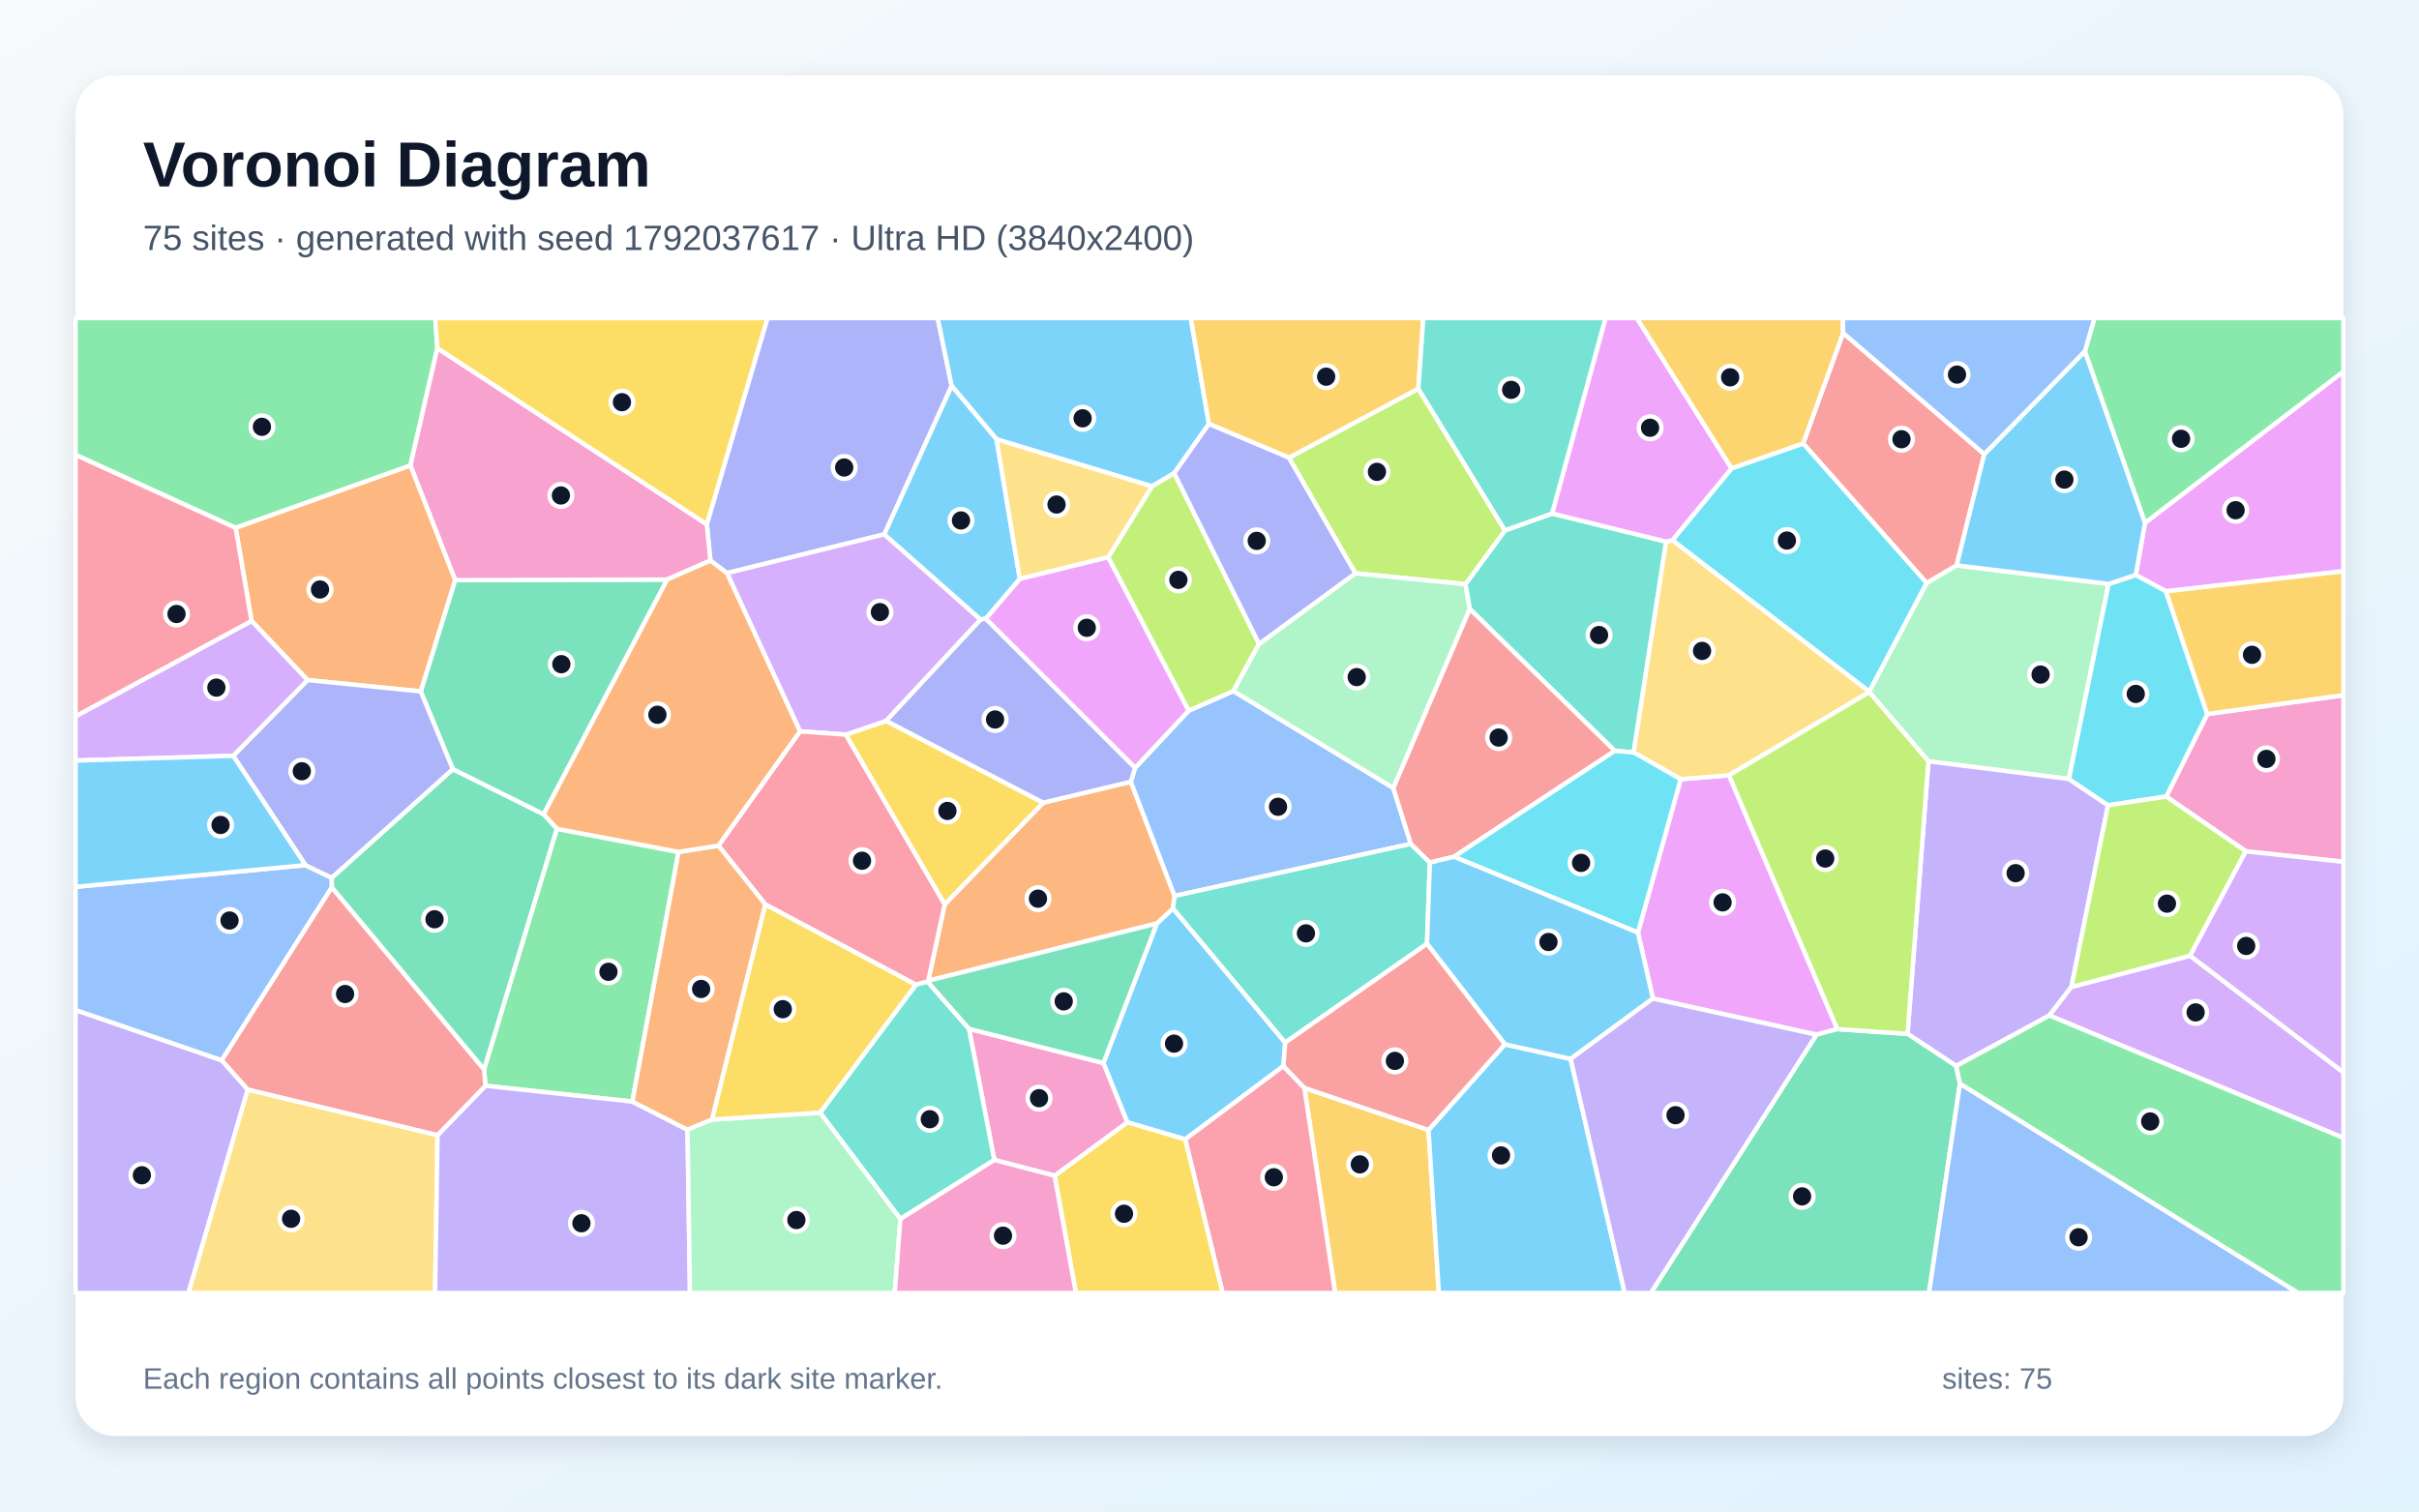
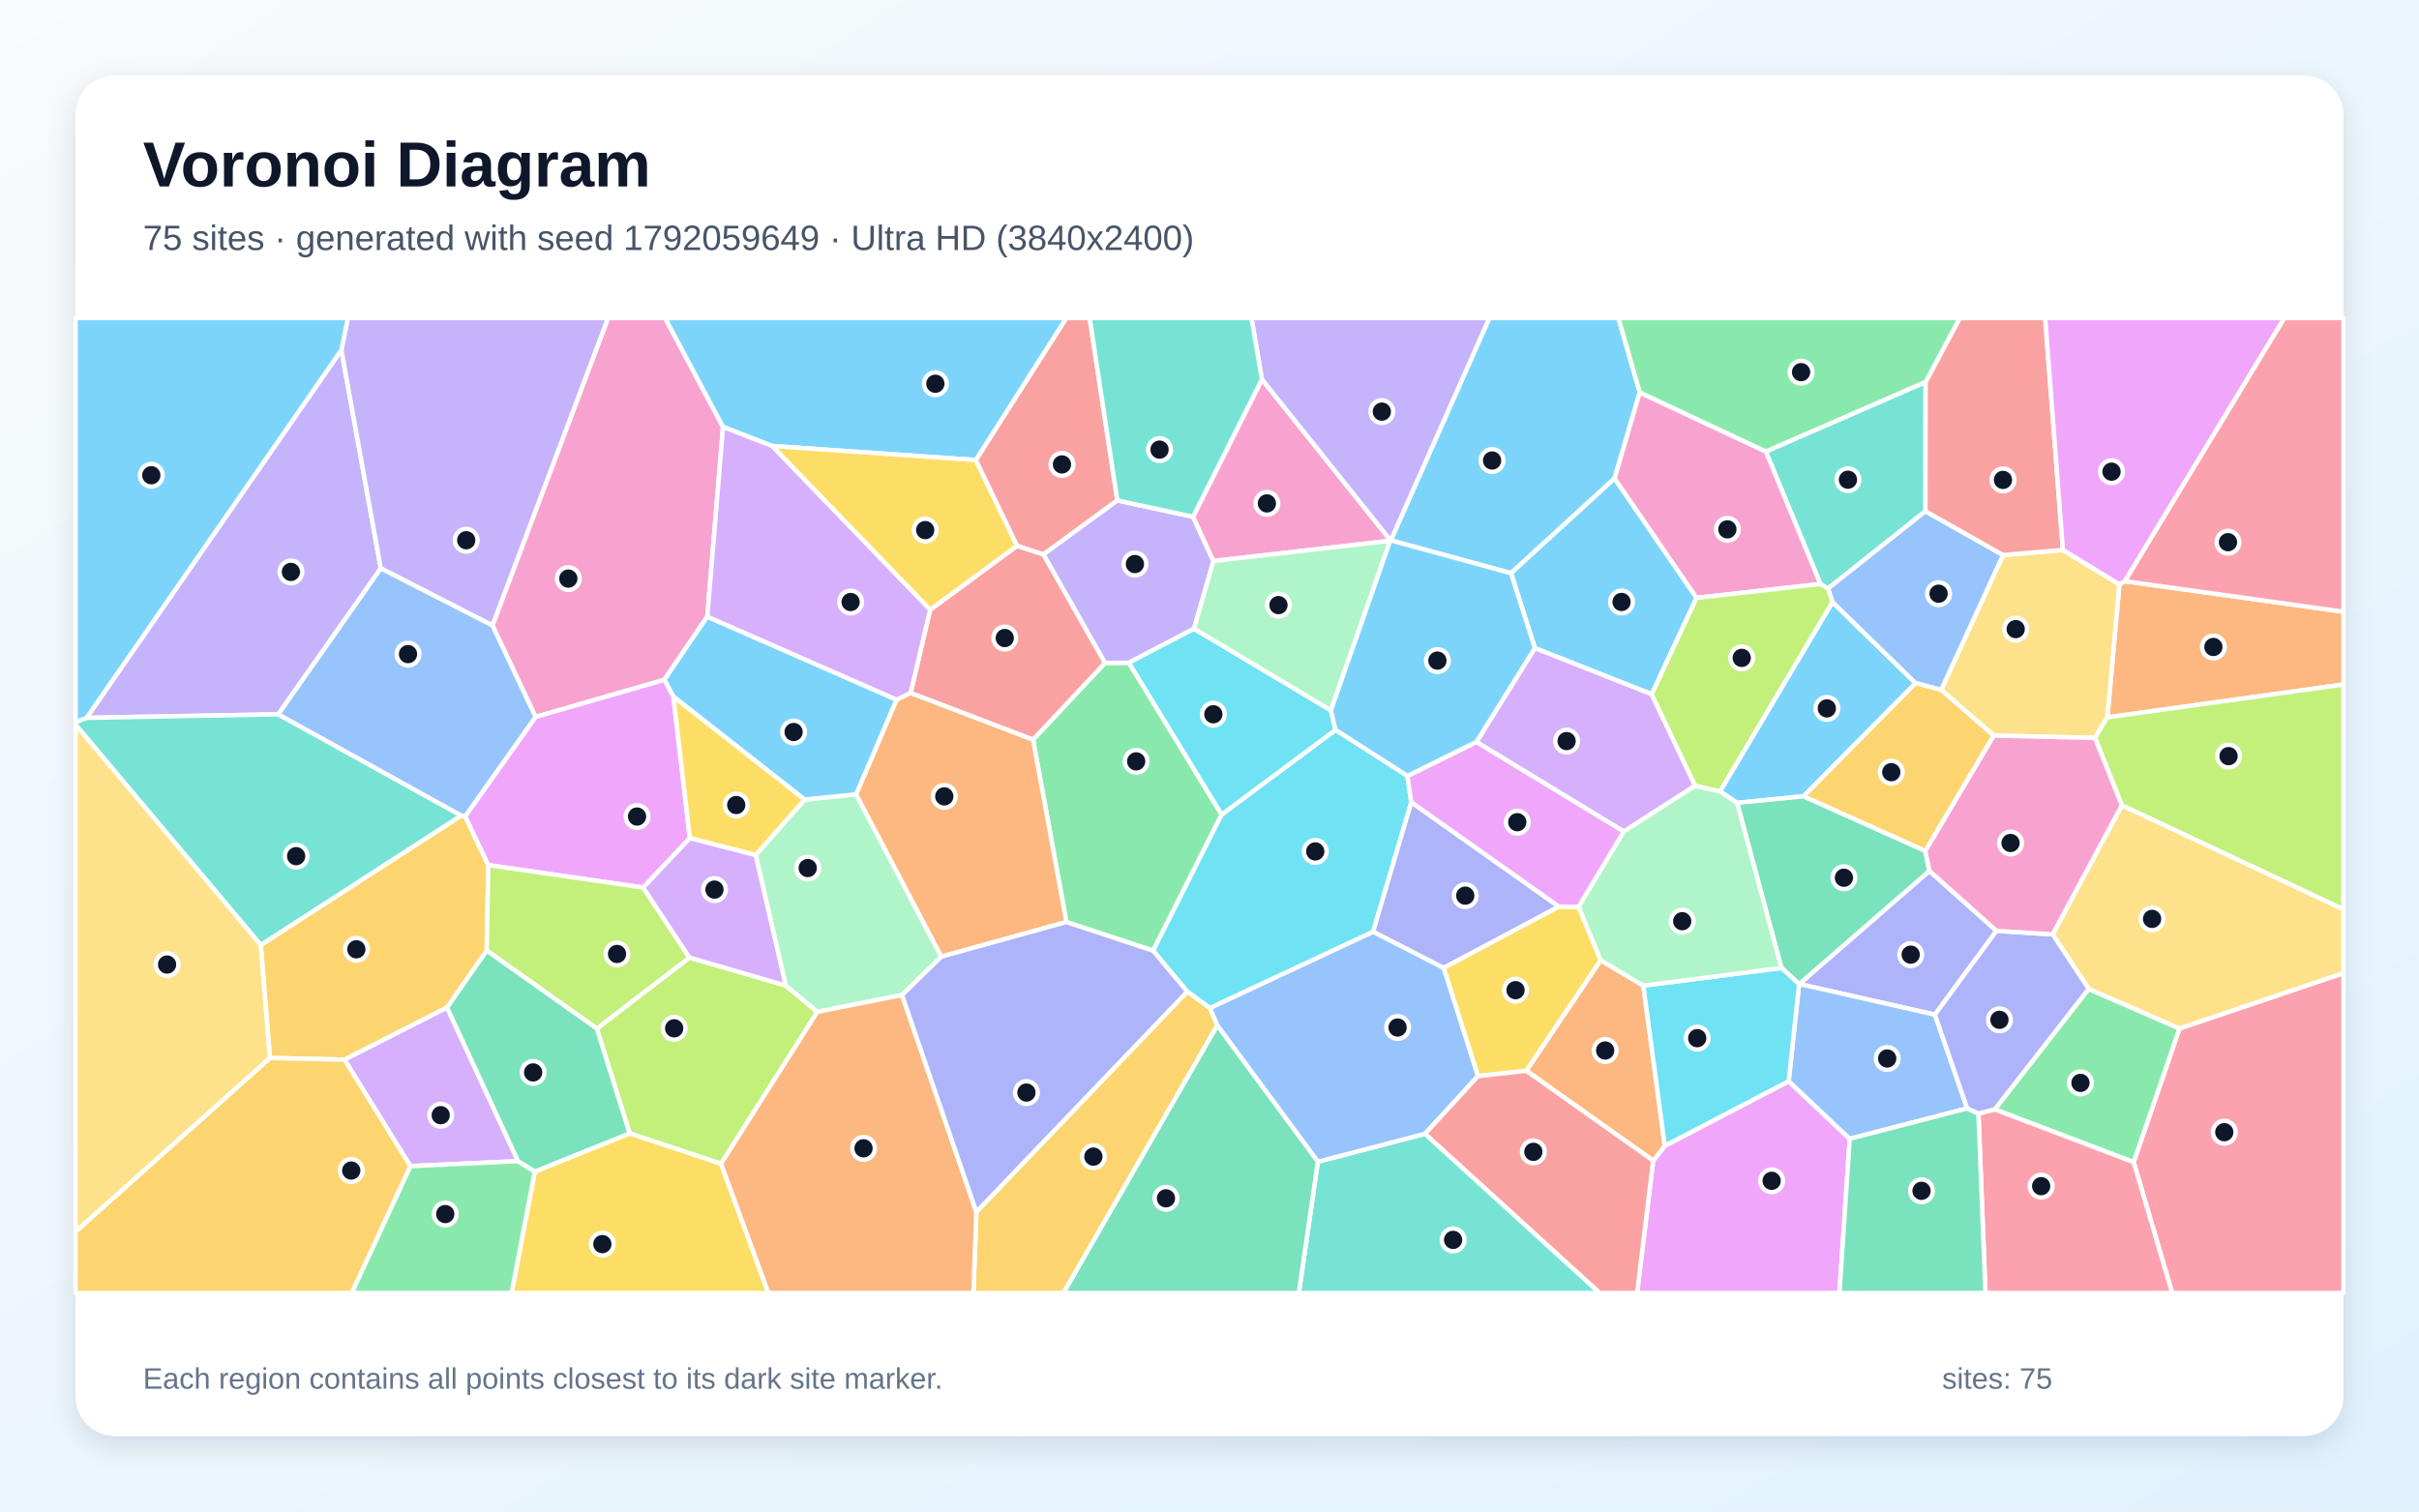
<svg xmlns="http://www.w3.org/2000/svg" width="3840" height="2400" viewBox="0 0 3840 2400" role="img" aria-labelledby="title description">
  <defs>
    <linearGradient id="background" x1="0" y1="0" x2="1" y2="1">
      <stop stop-color="#F8FAFC" />
      <stop offset="1" stop-color="#E0F2FE" />
    </linearGradient>
    <filter id="shadow" x="-5%" y="-5%" width="110%" height="110%">
      <feDropShadow dx="0" dy="15" stdDeviation="22" flood-color="#0F172A" flood-opacity=".12" />
    </filter>
  </defs>
  <rect width="3840" height="2400" fill="url(#background)" />
  <rect x="120" y="120" width="3600" height="2160" rx="63" fill="#FFFFFF" filter="url(#shadow)" />
  <g font-family="Arial, sans-serif">
    <text x="227" y="296" font-size="101" font-weight="700" fill="#0F172A">Voronoi Diagram</text>
-     <text x="227" y="397" font-size="56" fill="#475569">75 sites · generated with seed 1792037617 · Ultra HD (3840x2400)</text>
+     <text x="227" y="397" font-size="56" fill="#475569">75 sites · generated with seed 1792059649 · Ultra HD (3840x2400)</text>
  </g>
  <g stroke="#FFFFFF" stroke-width="7" stroke-linejoin="round">
-     <polygon points="1789.5,1782.0 1751.5,1687.9 1836.5,1466.2 1862.0,1442.3 2040.2,1655.4 2037.3,1692.7 1881.4,1809.1" fill="#38BDF8" fill-opacity="0.65" />
-     <polygon points="120.0,1603.7 352.0,1683.5 393.4,1730.0 299.2,2053.0 120.0,2053.0" fill="#A78BFA" fill-opacity="0.65" />
-     <polygon points="3565.1,1351.7 3438.7,1264.8 3503.9,1133.8 3720.0,1103.8 3720.0,1368.4" fill="#F472B6" fill-opacity="0.65" />
-     <polygon points="1473.5,1557.3 1499.6,1436.0 1656.0,1274.5 1795.1,1241.2 1864.6,1422.6 1862.0,1442.3 1836.5,1466.2" fill="#FB923C" fill-opacity="0.65" />
-     <polygon points="1342.5,1166.4 1406.7,1144.6 1656.0,1274.5 1499.6,1436.0" fill="#FACC15" fill-opacity="0.65" />
-     <polygon points="694.3,552.8 651.5,739.2 374.1,838.2 120.0,722.3 120.0,505.0 691.0,505.0" fill="#4ADE80" fill-opacity="0.65" />
-     <polygon points="2563.4,1192.3 2333.0,966.7 2326.2,927.6 2389.0,842.2 2463.8,815.4 2644.9,860.0 2593.4,1194.7" fill="#2DD4BF" fill-opacity="0.65" />
-     <polygon points="1802.0,1219.1 1886.8,1128.5 1957.9,1097.2 2211.7,1251.1 2239.6,1339.9 1864.6,1422.6 1795.1,1241.2" fill="#60A5FA" fill-opacity="0.65" />
-     <polygon points="2916.7,1634.0 2883.5,1642.9 2623.9,1585.5 2600.1,1480.8 2668.0,1237.2 2744.6,1231.0" fill="#E879F9" fill-opacity="0.65" />
-     <polygon points="862.9,1293.1 718.9,1221.5 667.8,1097.8 722.5,921.1 1059.2,920.2" fill="#34D399" fill-opacity="0.65" />
-     <polygon points="3149.9,721.1 3106.1,897.7 3058.5,925.8 2862.3,704.1 2925.8,528.6" fill="#F87171" fill-opacity="0.65" />
-     <polygon points="1510.7,612.7 1403.8,848.4 1154.0,910.0 1127.7,890.1 1122.0,832.4 1218.2,505.0 1488.5,505.0" fill="#818CF8" fill-opacity="0.65" />
-     <polygon points="2070.6,1727.4 2267.7,1794.2 2284.1,2053.0 2119.5,2053.0" fill="#FBBF24" fill-opacity="0.65" />
-     <polygon points="2151.5,910.3 2046.0,726.7 2251.5,617.1 2389.0,842.2 2326.2,927.6" fill="#A3E635" fill-opacity="0.65" />
-     <polygon points="1154.0,910.0 1403.8,848.4 1556.7,983.7 1406.7,1144.6 1342.5,1166.4 1269.9,1161.2" fill="#C084FC" fill-opacity="0.65" />
-     <polygon points="1881.4,1809.1 2037.3,1692.7 2070.6,1727.4 2119.5,2053.0 1940.9,2053.0" fill="#FB7185" fill-opacity="0.65" />
-     <polygon points="2748.8,743.6 2862.3,704.1 3058.5,925.8 2967.4,1098.3 2654.7,857.8" fill="#22D3EE" fill-opacity="0.65" />
-     <polygon points="3347.3,927.2 3284.2,1236.9 3061.3,1208.8 2967.4,1098.9 2967.4,1098.3 3058.5,925.8 3106.1,897.7" fill="#86EFAC" fill-opacity="0.65" />
-     <polygon points="2654.7,857.8 2967.4,1098.3 2967.4,1098.9 2744.6,1231.0 2668.0,1237.2 2593.4,1194.7 2644.9,860.0" fill="#FCD34D" fill-opacity="0.65" />
-     <polygon points="1919.1,673.1 1864.0,751.3 1828.7,772.2 1582.0,697.6 1510.7,612.7 1488.5,505.0 1890.3,505.0" fill="#38BDF8" fill-opacity="0.65" />
-     <polygon points="1582.0,697.6 1618.9,919.2 1565.0,982.3 1556.7,983.7 1403.8,848.4 1510.7,612.7" fill="#38BDF8" fill-opacity="0.65" />
-     <polygon points="3288.2,1567.1 3253.2,1612.4 3105.3,1692.6 3028.1,1641.6 3061.3,1208.8 3284.2,1236.9 3346.4,1278.6" fill="#A78BFA" fill-opacity="0.65" />
-     <polygon points="1122.0,832.4 1127.7,890.1 1059.2,920.2 722.5,921.1 651.5,739.2 694.3,552.8" fill="#F472B6" fill-opacity="0.65" />
-     <polygon points="399.3,985.9 374.1,838.2 651.5,739.2 722.5,921.1 667.8,1097.8 488.2,1079.8" fill="#FB923C" fill-opacity="0.65" />
-     <polygon points="1674.1,1866.8 1789.5,1782.0 1881.4,1809.1 1940.9,2053.0 1707.9,2053.0" fill="#FACC15" fill-opacity="0.65" />
-     <polygon points="883.9,1315.9 1077.2,1352.7 1003.8,1749.1 770.6,1724.0 768.4,1697.9" fill="#4ADE80" fill-opacity="0.65" />
-     <polygon points="2265.3,1498.5 2040.2,1655.4 1862.0,1442.3 1864.6,1422.6 2239.6,1339.9 2269.8,1369.6" fill="#2DD4BF" fill-opacity="0.65" />
-     <polygon points="484.9,1373.7 526.7,1393.9 526.8,1408.9 352.0,1683.5 120.0,1603.7 120.0,1408.1" fill="#60A5FA" fill-opacity="0.65" />
-     <polygon points="2748.8,743.6 2654.7,857.8 2644.9,860.0 2463.8,815.4 2548.6,505.0 2598.4,505.0" fill="#E879F9" fill-opacity="0.65" />
-     <polygon points="2883.5,1642.9 2916.7,1634.0 3028.1,1641.6 3105.3,1692.6 3111.3,1720.9 3062.2,2053.0 2620.5,2053.0" fill="#34D399" fill-opacity="0.65" />
-     <polygon points="2308.1,1360.3 2269.8,1369.6 2239.6,1339.9 2211.7,1251.1 2333.0,966.7 2563.4,1192.3" fill="#F87171" fill-opacity="0.65" />
-     <polygon points="1556.7,983.7 1565.0,982.3 1802.0,1219.1 1795.1,1241.2 1656.0,1274.5 1406.7,1144.6" fill="#818CF8" fill-opacity="0.65" />
-     <polygon points="2251.5,617.1 2046.0,726.7 1919.1,673.1 1890.3,505.0 2259.4,505.0" fill="#FBBF24" fill-opacity="0.65" />
-     <polygon points="1759.1,884.8 1828.7,772.2 1864.0,751.3 1998.7,1022.4 1957.9,1097.2 1886.8,1128.5" fill="#A3E635" fill-opacity="0.65" />
-     <polygon points="3253.2,1612.4 3288.2,1567.1 3476.6,1517.5 3720.0,1702.6 3720.0,1806.8" fill="#C084FC" fill-opacity="0.65" />
-     <polygon points="1472.5,1558.7 1453.8,1563.6 1215.0,1436.2 1140.4,1342.7 1269.9,1161.2 1342.5,1166.4 1499.6,1436.0 1473.5,1557.3" fill="#FB7185" fill-opacity="0.65" />
-     <polygon points="2308.1,1360.3 2563.4,1192.3 2593.4,1194.7 2668.0,1237.2 2600.1,1480.8" fill="#22D3EE" fill-opacity="0.65" />
-     <polygon points="1998.7,1022.4 2151.5,910.3 2326.2,927.6 2333.0,966.7 2211.7,1251.1 1957.9,1097.2" fill="#86EFAC" fill-opacity="0.65" />
-     <polygon points="393.4,1730.0 694.6,1802.3 690.7,2053.0 299.2,2053.0" fill="#FCD34D" fill-opacity="0.65" />
-     <polygon points="2267.7,1794.2 2388.9,1658.2 2493.3,1681.4 2579.1,2053.0 2284.1,2053.0" fill="#38BDF8" fill-opacity="0.65" />
-     <polygon points="2493.3,1681.4 2388.9,1658.2 2265.3,1498.5 2269.8,1369.6 2308.1,1360.3 2600.1,1480.8 2623.9,1585.5" fill="#38BDF8" fill-opacity="0.65" />
-     <polygon points="694.6,1802.3 770.6,1724.0 1003.8,1749.1 1091.4,1793.8 1095.3,2053.0 690.7,2053.0" fill="#A78BFA" fill-opacity="0.65" />
-     <polygon points="1578.4,1841.8 1538.2,1633.5 1751.5,1687.9 1789.5,1782.0 1674.1,1866.8" fill="#F472B6" fill-opacity="0.65" />
-     <polygon points="1130.4,1777.7 1091.4,1793.8 1003.8,1749.1 1077.2,1352.7 1140.4,1342.7 1215.0,1436.2" fill="#FB923C" fill-opacity="0.65" />
-     <polygon points="1122.0,832.4 694.3,552.8 691.0,505.0 1218.2,505.0" fill="#FACC15" fill-opacity="0.65" />
-     <polygon points="3111.3,1720.9 3105.3,1692.6 3253.2,1612.4 3720.0,1806.8 3720.0,2053.0 3647.9,2053.0" fill="#4ADE80" fill-opacity="0.65" />
-     <polygon points="1429.3,1935.5 1301.8,1766.7 1453.8,1563.6 1472.5,1558.7 1538.2,1633.5 1578.4,1841.8" fill="#2DD4BF" fill-opacity="0.65" />
-     <polygon points="3111.3,1720.9 3647.9,2053.0 3062.2,2053.0" fill="#60A5FA" fill-opacity="0.65" />
-     <polygon points="3438.2,938.9 3390.3,912.9 3405.1,830.1 3720.0,589.8 3720.0,907.0" fill="#E879F9" fill-opacity="0.65" />
-     <polygon points="1538.2,1633.5 1472.5,1558.7 1473.5,1557.3 1836.5,1466.2 1751.5,1687.9" fill="#34D399" fill-opacity="0.65" />
-     <polygon points="694.6,1802.3 393.4,1730.0 352.0,1683.5 526.8,1408.9 768.4,1697.9 770.6,1724.0" fill="#F87171" fill-opacity="0.65" />
-     <polygon points="370.2,1200.1 488.2,1079.8 667.8,1097.8 718.9,1221.5 526.7,1393.9 484.9,1373.7" fill="#818CF8" fill-opacity="0.65" />
-     <polygon points="2925.8,528.6 2862.3,704.1 2748.8,743.6 2598.4,505.0 2925.5,505.0" fill="#FBBF24" fill-opacity="0.65" />
-     <polygon points="3028.1,1641.6 2916.7,1634.0 2744.6,1231.0 2967.4,1098.9 3061.3,1208.8" fill="#A3E635" fill-opacity="0.65" />
-     <polygon points="399.3,985.9 488.2,1079.8 370.2,1200.1 120.0,1207.6 120.0,1137.3" fill="#C084FC" fill-opacity="0.65" />
-     <polygon points="374.1,838.2 399.3,985.9 120.0,1137.3 120.0,722.3" fill="#FB7185" fill-opacity="0.65" />
-     <polygon points="3346.4,1278.6 3284.2,1236.9 3347.3,927.2 3390.3,912.9 3438.2,938.9 3503.9,1133.8 3438.7,1264.8" fill="#22D3EE" fill-opacity="0.65" />
-     <polygon points="1091.4,1793.8 1130.4,1777.7 1301.8,1766.7 1429.3,1935.5 1420.4,2053.0 1095.3,2053.0" fill="#86EFAC" fill-opacity="0.65" />
-     <polygon points="1759.1,884.8 1618.9,919.2 1582.0,697.6 1828.7,772.2" fill="#FCD34D" fill-opacity="0.65" />
-     <polygon points="3309.7,557.6 3405.1,830.1 3390.3,912.9 3347.3,927.2 3106.1,897.7 3149.9,721.1" fill="#38BDF8" fill-opacity="0.65" />
-     <polygon points="370.2,1200.1 484.9,1373.7 120.0,1408.1 120.0,1207.6" fill="#38BDF8" fill-opacity="0.65" />
-     <polygon points="2493.3,1681.4 2623.9,1585.5 2883.5,1642.9 2620.5,2053.0 2579.1,2053.0" fill="#A78BFA" fill-opacity="0.65" />
-     <polygon points="1429.3,1935.5 1578.4,1841.8 1674.1,1866.8 1707.9,2053.0 1420.4,2053.0" fill="#F472B6" fill-opacity="0.65" />
-     <polygon points="1127.7,890.1 1154.0,910.0 1269.9,1161.2 1140.4,1342.7 1077.2,1352.7 883.9,1315.9 862.9,1293.1 1059.2,920.2" fill="#FB923C" fill-opacity="0.65" />
-     <polygon points="1301.8,1766.7 1130.4,1777.7 1215.0,1436.2 1453.8,1563.6" fill="#FACC15" fill-opacity="0.65" />
-     <polygon points="3405.1,830.1 3309.7,557.6 3324.8,505.0 3720.0,505.0 3720.0,589.8" fill="#4ADE80" fill-opacity="0.65" />
-     <polygon points="2463.8,815.4 2389.0,842.2 2251.5,617.1 2259.4,505.0 2548.6,505.0" fill="#2DD4BF" fill-opacity="0.65" />
-     <polygon points="3309.7,557.6 3149.9,721.1 2925.8,528.6 2925.5,505.0 3324.8,505.0" fill="#60A5FA" fill-opacity="0.65" />
-     <polygon points="1565.0,982.3 1618.9,919.2 1759.1,884.8 1886.8,1128.5 1802.0,1219.1" fill="#E879F9" fill-opacity="0.65" />
-     <polygon points="883.9,1315.9 768.4,1697.9 526.8,1408.9 526.7,1393.9 718.9,1221.5 862.9,1293.1" fill="#34D399" fill-opacity="0.65" />
-     <polygon points="2388.9,1658.2 2267.7,1794.2 2070.6,1727.4 2037.3,1692.7 2040.2,1655.4 2265.3,1498.5" fill="#F87171" fill-opacity="0.65" />
-     <polygon points="1998.7,1022.4 1864.0,751.3 1919.1,673.1 2046.0,726.7 2151.5,910.3" fill="#818CF8" fill-opacity="0.65" />
-     <polygon points="3503.9,1133.8 3438.2,938.9 3720.0,907.0 3720.0,1103.8" fill="#FBBF24" fill-opacity="0.65" />
-     <polygon points="3476.6,1517.5 3288.2,1567.1 3346.4,1278.6 3438.7,1264.8 3565.1,1351.7" fill="#A3E635" fill-opacity="0.65" />
-     <polygon points="3476.6,1517.5 3565.1,1351.7 3720.0,1368.4 3720.0,1702.6" fill="#C084FC" fill-opacity="0.65" />
+     <polygon points="2863.1,1264.3 2757.5,1274.9 2730.4,1256.5 2908.9,955.9 3041.0,1084.7" fill="#38BDF8" fill-opacity="0.65" />
+     <polygon points="541.9,555.7 604.5,902.5 441.8,1134.2 137.4,1139.8" fill="#A78BFA" fill-opacity="0.65" />
+     <polygon points="1147.8,677.9 1122.8,979.1 1054.5,1079.4 850.2,1138.4 781.7,993.1 965.2,505.0 1055.9,505.0" fill="#F472B6" fill-opacity="0.65" />
+     <polygon points="3345.3,1139.0 3364.4,927.8 3372.9,922.8 3720.0,971.3 3720.0,1086.9" fill="#FB923C" fill-opacity="0.65" />
+     <polygon points="2474.3,1439.5 2506.0,1439.9 2541.1,1524.8 2423.0,1700.2 2346.1,1708.7 2291.6,1536.7" fill="#FACC15" fill-opacity="0.65" />
+     <polygon points="1692.8,1464.0 1639.9,1174.3 1754.1,1052.6 1792.1,1052.3 1939.3,1293.3 1830.5,1509.6" fill="#4ADE80" fill-opacity="0.65" />
+     <polygon points="2092.0,1844.6 2262.2,1800.2 2539.6,2053.0 2061.8,2053.0" fill="#2DD4BF" fill-opacity="0.65" />
+     <polygon points="2262.2,1800.2 2092.0,1844.6 1932.2,1628.0 1920.5,1600.5 2179.7,1479.3 2291.6,1536.7 2346.1,1708.7" fill="#60A5FA" fill-opacity="0.65" />
+     <polygon points="2624.3,1842.9 2642.8,1819.3 2839.4,1716.7 2936.3,1808.2 2920.0,2053.0 2598.8,2053.0" fill="#E879F9" fill-opacity="0.65" />
+     <polygon points="1932.2,1628.0 2092.0,1844.6 2061.8,2053.0 1688.0,2053.0" fill="#34D399" fill-opacity="0.65" />
+     <polygon points="1773.7,794.6 1656.3,880.5 1614.3,866.7 1548.9,730.5 1692.6,505.0 1729.8,505.0" fill="#F87171" fill-opacity="0.65" />
+     <polygon points="3169.3,1478.0 3071.5,1611.1 2856.1,1562.4 3062.8,1382.8" fill="#818CF8" fill-opacity="0.65" />
+     <polygon points="772.7,1509.4 709.7,1599.8 546.9,1682.6 428.4,1679.9 413.9,1500.5 732.1,1294.9 738.4,1296.0 775.1,1373.6" fill="#FBBF24" fill-opacity="0.65" />
+     <polygon points="1144.6,1847.8 999.5,1799.6 947.4,1633.2 1094.4,1520.4 1247.3,1564.8 1297.5,1606.6" fill="#A3E635" fill-opacity="0.65" />
+     <polygon points="822.4,1843.7 651.4,1851.6 546.9,1682.6 709.7,1599.8" fill="#C084FC" fill-opacity="0.65" />
+     <polygon points="3387.0,1845.3 3459.8,1633.0 3720.0,1545.0 3720.0,2053.0 3448.2,2053.0" fill="#FB7185" fill-opacity="0.65" />
+     <polygon points="2179.7,1479.3 1920.5,1600.5 1884.7,1574.5 1830.5,1509.6 1939.3,1293.3 2120.1,1158.9 2234.3,1232.0 2240.3,1274.0" fill="#22D3EE" fill-opacity="0.65" />
+     <polygon points="1431.9,1579.9 1297.5,1606.6 1247.3,1564.8 1199.5,1357.7 1277.2,1269.6 1359.0,1261.2 1494.3,1519.0" fill="#86EFAC" fill-opacity="0.65" />
+     <polygon points="3274.7,873.2 3364.4,927.8 3345.3,1139.0 3325.7,1171.8 3164.8,1167.9 3081.4,1095.4 3179.7,881.3" fill="#FCD34D" fill-opacity="0.65" />
+     <polygon points="2603.0,623.1 2563.0,759.6 2398.6,910.1 2207.7,858.0 2364.2,505.0 2569.2,505.0" fill="#38BDF8" fill-opacity="0.65" />
+     <polygon points="2622.0,1102.4 2436.5,1029.1 2398.6,910.1 2563.0,759.6 2693.2,949.3" fill="#38BDF8" fill-opacity="0.65" />
+     <polygon points="1893.9,820.5 1926.2,890.8 1895.5,998.3 1792.1,1052.3 1754.1,1052.6 1656.3,880.5 1773.7,794.6" fill="#A78BFA" fill-opacity="0.65" />
+     <polygon points="2003.2,602.3 2207.4,858.0 2206.8,858.7 1926.2,890.8 1893.9,820.5" fill="#F472B6" fill-opacity="0.65" />
+     <polygon points="1494.3,1519.0 1359.0,1261.2 1423.2,1110.9 1445.6,1100.1 1639.9,1174.3 1692.8,1464.0" fill="#FB923C" fill-opacity="0.65" />
+     <polygon points="849.0,1860.2 999.5,1799.6 1144.6,1847.8 1219.8,2053.0 812.1,2053.0" fill="#FACC15" fill-opacity="0.65" />
+     <polygon points="3166.5,1761.5 3315.6,1570.1 3459.8,1633.0 3387.0,1845.3" fill="#4ADE80" fill-opacity="0.65" />
+     <polygon points="3056.8,606.4 3056.5,811.7 2901.9,934.5 2889.8,927.3 2803.1,716.9" fill="#2DD4BF" fill-opacity="0.65" />
+     <polygon points="3122.8,1759.9 2936.3,1808.2 2839.4,1716.7 2855.9,1562.4 2856.1,1562.4 3071.5,1611.1" fill="#60A5FA" fill-opacity="0.65" />
+     <polygon points="2343.8,1177.9 2577.9,1320.2 2506.0,1439.9 2474.3,1439.5 2240.3,1274.0 2234.3,1232.0" fill="#E879F9" fill-opacity="0.65" />
+     <polygon points="3056.2,1351.0 3062.8,1382.8 2856.1,1562.4 2855.9,1562.4 2827.9,1536.9 2757.5,1274.9 2863.1,1264.3" fill="#34D399" fill-opacity="0.65" />
+     <polygon points="1476.5,968.2 1614.3,866.7 1656.3,880.5 1754.1,1052.6 1639.9,1174.3 1445.6,1100.1" fill="#F87171" fill-opacity="0.65" />
+     <polygon points="2179.7,1479.3 2240.3,1274.0 2474.3,1439.5 2291.6,1536.7" fill="#818CF8" fill-opacity="0.65" />
+     <polygon points="1549.9,1924.3 1884.7,1574.5 1920.5,1600.5 1932.2,1628.0 1688.0,2053.0 1545.2,2053.0" fill="#FBBF24" fill-opacity="0.65" />
+     <polygon points="3368.3,1278.7 3325.7,1171.8 3345.3,1139.0 3720.0,1086.9 3720.0,1444.0" fill="#A3E635" fill-opacity="0.65" />
+     <polygon points="2691.0,1247.6 2577.9,1320.2 2343.8,1177.9 2436.5,1029.1 2622.0,1102.4" fill="#C084FC" fill-opacity="0.65" />
+     <polygon points="3140.6,1768.0 3166.5,1761.5 3387.0,1845.3 3448.2,2053.0 3151.8,2053.0" fill="#FB7185" fill-opacity="0.65" />
+     <polygon points="1895.5,998.3 2112.7,1127.9 2120.1,1158.9 1939.3,1293.3 1792.1,1052.3" fill="#22D3EE" fill-opacity="0.65" />
+     <polygon points="2206.8,858.7 2112.7,1127.9 1895.5,998.3 1926.2,890.8" fill="#86EFAC" fill-opacity="0.65" />
+     <polygon points="3459.8,1633.0 3315.6,1570.1 3258.4,1483.6 3368.3,1278.7 3720.0,1444.0 3720.0,1545.0" fill="#FCD34D" fill-opacity="0.65" />
+     <polygon points="1548.9,730.5 1225.5,708.1 1147.8,677.9 1055.9,505.0 1692.6,505.0" fill="#38BDF8" fill-opacity="0.65" />
+     <polygon points="1423.2,1110.9 1359.0,1261.2 1277.2,1269.6 1069.0,1106.2 1054.5,1079.4 1122.8,979.1" fill="#38BDF8" fill-opacity="0.65" />
+     <polygon points="781.7,993.1 604.5,902.5 541.9,555.7 552.3,505.0 965.2,505.0" fill="#A78BFA" fill-opacity="0.65" />
+     <polygon points="2693.2,949.3 2563.0,759.6 2603.0,623.1 2803.1,716.9 2889.8,927.3" fill="#F472B6" fill-opacity="0.65" />
+     <polygon points="2608.7,1565.0 2642.8,1819.3 2624.3,1842.9 2423.0,1700.2 2541.1,1524.8" fill="#FB923C" fill-opacity="0.65" />
+     <polygon points="1225.5,708.1 1548.9,730.5 1614.3,866.7 1476.5,968.2" fill="#FACC15" fill-opacity="0.65" />
+     <polygon points="651.4,1851.6 822.4,1843.7 849.0,1860.2 812.1,2053.0 558.2,2053.0" fill="#4ADE80" fill-opacity="0.65" />
+     <polygon points="732.1,1294.9 413.9,1500.5 120.0,1150.8 120.0,1146.4 137.4,1139.8 441.8,1134.2" fill="#2DD4BF" fill-opacity="0.65" />
+     <polygon points="2901.9,934.5 3056.5,811.7 3179.7,881.3 3081.4,1095.4 3041.0,1084.7 2908.9,955.9" fill="#60A5FA" fill-opacity="0.65" />
+     <polygon points="1069.0,1106.2 1095.1,1330.8 1021.0,1409.3 775.1,1373.6 738.4,1296.0 850.2,1138.4 1054.5,1079.4" fill="#E879F9" fill-opacity="0.65" />
+     <polygon points="2936.3,1808.2 3122.8,1759.9 3140.6,1768.0 3151.8,2053.0 2920.0,2053.0" fill="#34D399" fill-opacity="0.65" />
+     <polygon points="3274.7,873.2 3179.7,881.3 3056.5,811.7 3056.8,606.4 3110.9,505.0 3246.6,505.0" fill="#F87171" fill-opacity="0.65" />
+     <polygon points="3258.4,1483.6 3315.6,1570.1 3166.5,1761.5 3140.6,1768.0 3122.8,1759.9 3071.5,1611.1 3169.3,1478.0" fill="#818CF8" fill-opacity="0.65" />
+     <polygon points="120.0,1955.5 428.4,1679.9 546.9,1682.6 651.4,1851.6 558.2,2053.0 120.0,2053.0" fill="#FBBF24" fill-opacity="0.65" />
+     <polygon points="1021.0,1409.3 1094.4,1520.4 947.4,1633.2 772.7,1509.4 775.1,1373.6" fill="#A3E635" fill-opacity="0.65" />
+     <polygon points="1476.5,968.2 1445.6,1100.1 1423.2,1110.9 1122.8,979.1 1147.8,677.9 1225.5,708.1" fill="#C084FC" fill-opacity="0.65" />
+     <polygon points="3372.9,922.8 3626.0,505.0 3720.0,505.0 3720.0,971.3" fill="#FB7185" fill-opacity="0.65" />
+     <polygon points="2827.9,1536.9 2855.9,1562.4 2839.4,1716.7 2642.8,1819.3 2608.7,1565.0" fill="#22D3EE" fill-opacity="0.65" />
+     <polygon points="2827.9,1536.9 2608.7,1565.0 2541.1,1524.8 2506.0,1439.9 2577.9,1320.2 2691.0,1247.6 2730.4,1256.5 2757.5,1274.9" fill="#86EFAC" fill-opacity="0.65" />
+     <polygon points="120.0,1955.5 120.0,1150.8 413.9,1500.5 428.4,1679.9" fill="#FCD34D" fill-opacity="0.65" />
+     <polygon points="541.9,555.7 137.4,1139.8 120.0,1146.4 120.0,505.0 552.3,505.0" fill="#38BDF8" fill-opacity="0.65" />
+     <polygon points="2436.5,1029.1 2343.8,1177.9 2234.3,1232.0 2120.1,1158.9 2112.7,1127.9 2206.8,858.7 2207.4,858.0 2207.7,858.0 2398.6,910.1" fill="#38BDF8" fill-opacity="0.65" />
+     <polygon points="2207.7,858.0 2207.4,858.0 2003.2,602.3 1986.6,505.0 2364.2,505.0" fill="#A78BFA" fill-opacity="0.65" />
+     <polygon points="3368.3,1278.7 3258.4,1483.6 3169.3,1478.0 3062.8,1382.8 3056.2,1351.0 3164.8,1167.9 3325.7,1171.8" fill="#F472B6" fill-opacity="0.65" />
+     <polygon points="1144.6,1847.8 1297.5,1606.6 1431.9,1579.9 1549.9,1924.3 1545.2,2053.0 1219.8,2053.0" fill="#FB923C" fill-opacity="0.65" />
+     <polygon points="1095.1,1330.8 1069.0,1106.2 1277.2,1269.6 1199.5,1357.7" fill="#FACC15" fill-opacity="0.65" />
+     <polygon points="3056.8,606.4 2803.1,716.9 2603.0,623.1 2569.2,505.0 3110.9,505.0" fill="#4ADE80" fill-opacity="0.65" />
+     <polygon points="2003.2,602.3 1893.9,820.5 1773.7,794.6 1729.8,505.0 1986.6,505.0" fill="#2DD4BF" fill-opacity="0.65" />
+     <polygon points="738.4,1296.0 732.1,1294.9 441.8,1134.2 604.5,902.5 781.7,993.1 850.2,1138.4" fill="#60A5FA" fill-opacity="0.65" />
+     <polygon points="3372.9,922.8 3364.4,927.8 3274.7,873.2 3246.6,505.0 3626.0,505.0" fill="#E879F9" fill-opacity="0.65" />
+     <polygon points="849.0,1860.2 822.4,1843.7 709.7,1599.8 772.7,1509.4 947.4,1633.2 999.5,1799.6" fill="#34D399" fill-opacity="0.65" />
+     <polygon points="2262.2,1800.2 2346.1,1708.7 2423.0,1700.2 2624.3,1842.9 2598.8,2053.0 2539.6,2053.0" fill="#F87171" fill-opacity="0.65" />
+     <polygon points="1431.9,1579.9 1494.3,1519.0 1692.8,1464.0 1830.5,1509.6 1884.7,1574.5 1549.9,1924.3" fill="#818CF8" fill-opacity="0.65" />
+     <polygon points="3056.2,1351.0 2863.1,1264.3 3041.0,1084.7 3081.4,1095.4 3164.8,1167.9" fill="#FBBF24" fill-opacity="0.65" />
+     <polygon points="2691.0,1247.6 2622.0,1102.4 2693.2,949.3 2889.8,927.3 2901.9,934.5 2908.9,955.9 2730.4,1256.5" fill="#A3E635" fill-opacity="0.65" />
+     <polygon points="1021.0,1409.3 1095.1,1330.8 1199.5,1357.7 1247.3,1564.8 1094.4,1520.4" fill="#C084FC" fill-opacity="0.65" />
  </g>
  <g>
-     <circle cx="1863.7" cy="1657.1" r="18" fill="#0F172A" stroke="#FFFFFF" stroke-width="7" />
-     <circle cx="225.2" cy="1866.1" r="18" fill="#0F172A" stroke="#FFFFFF" stroke-width="7" />
-     <circle cx="3597.8" cy="1205.0" r="18" fill="#0F172A" stroke="#FFFFFF" stroke-width="7" />
-     <circle cx="1647.7" cy="1426.9" r="18" fill="#0F172A" stroke="#FFFFFF" stroke-width="7" />
-     <circle cx="1504.0" cy="1287.6" r="18" fill="#0F172A" stroke="#FFFFFF" stroke-width="7" />
-     <circle cx="415.8" cy="677.7" r="18" fill="#0F172A" stroke="#FFFFFF" stroke-width="7" />
-     <circle cx="2538.4" cy="1008.3" r="18" fill="#0F172A" stroke="#FFFFFF" stroke-width="7" />
-     <circle cx="2028.8" cy="1281.0" r="18" fill="#0F172A" stroke="#FFFFFF" stroke-width="7" />
-     <circle cx="2734.5" cy="1432.8" r="18" fill="#0F172A" stroke="#FFFFFF" stroke-width="7" />
-     <circle cx="891.1" cy="1054.6" r="18" fill="#0F172A" stroke="#FFFFFF" stroke-width="7" />
-     <circle cx="3018.5" cy="697.4" r="18" fill="#0F172A" stroke="#FFFFFF" stroke-width="7" />
-     <circle cx="1340.1" cy="742.3" r="18" fill="#0F172A" stroke="#FFFFFF" stroke-width="7" />
-     <circle cx="2158.6" cy="1848.8" r="18" fill="#0F172A" stroke="#FFFFFF" stroke-width="7" />
-     <circle cx="2185.8" cy="749.2" r="18" fill="#0F172A" stroke="#FFFFFF" stroke-width="7" />
-     <circle cx="1396.8" cy="971.9" r="18" fill="#0F172A" stroke="#FFFFFF" stroke-width="7" />
-     <circle cx="2022.1" cy="1869.3" r="18" fill="#0F172A" stroke="#FFFFFF" stroke-width="7" />
-     <circle cx="2836.6" cy="858.3" r="18" fill="#0F172A" stroke="#FFFFFF" stroke-width="7" />
-     <circle cx="3239.3" cy="1071.1" r="18" fill="#0F172A" stroke="#FFFFFF" stroke-width="7" />
-     <circle cx="2701.9" cy="1033.5" r="18" fill="#0F172A" stroke="#FFFFFF" stroke-width="7" />
-     <circle cx="1718.6" cy="664.2" r="18" fill="#0F172A" stroke="#FFFFFF" stroke-width="7" />
-     <circle cx="1525.5" cy="826.4" r="18" fill="#0F172A" stroke="#FFFFFF" stroke-width="7" />
-     <circle cx="3199.7" cy="1386.4" r="18" fill="#0F172A" stroke="#FFFFFF" stroke-width="7" />
-     <circle cx="890.4" cy="786.7" r="18" fill="#0F172A" stroke="#FFFFFF" stroke-width="7" />
-     <circle cx="508.0" cy="936.0" r="18" fill="#0F172A" stroke="#FFFFFF" stroke-width="7" />
-     <circle cx="1784.3" cy="1927.2" r="18" fill="#0F172A" stroke="#FFFFFF" stroke-width="7" />
-     <circle cx="965.9" cy="1543.0" r="18" fill="#0F172A" stroke="#FFFFFF" stroke-width="7" />
-     <circle cx="2073.1" cy="1482.0" r="18" fill="#0F172A" stroke="#FFFFFF" stroke-width="7" />
-     <circle cx="364.4" cy="1461.6" r="18" fill="#0F172A" stroke="#FFFFFF" stroke-width="7" />
-     <circle cx="2619.4" cy="679.2" r="18" fill="#0F172A" stroke="#FFFFFF" stroke-width="7" />
-     <circle cx="2860.7" cy="1899.6" r="18" fill="#0F172A" stroke="#FFFFFF" stroke-width="7" />
-     <circle cx="2379.0" cy="1171.1" r="18" fill="#0F172A" stroke="#FFFFFF" stroke-width="7" />
-     <circle cx="1579.6" cy="1142.4" r="18" fill="#0F172A" stroke="#FFFFFF" stroke-width="7" />
-     <circle cx="2105.2" cy="598.1" r="18" fill="#0F172A" stroke="#FFFFFF" stroke-width="7" />
-     <circle cx="1870.6" cy="920.7" r="18" fill="#0F172A" stroke="#FFFFFF" stroke-width="7" />
-     <circle cx="3485.4" cy="1607.5" r="18" fill="#0F172A" stroke="#FFFFFF" stroke-width="7" />
-     <circle cx="1368.4" cy="1366.7" r="18" fill="#0F172A" stroke="#FFFFFF" stroke-width="7" />
-     <circle cx="2509.9" cy="1370.1" r="18" fill="#0F172A" stroke="#FFFFFF" stroke-width="7" />
-     <circle cx="2153.7" cy="1075.1" r="18" fill="#0F172A" stroke="#FFFFFF" stroke-width="7" />
-     <circle cx="462.1" cy="1935.2" r="18" fill="#0F172A" stroke="#FFFFFF" stroke-width="7" />
-     <circle cx="2382.8" cy="1834.6" r="18" fill="#0F172A" stroke="#FFFFFF" stroke-width="7" />
-     <circle cx="2458.1" cy="1495.7" r="18" fill="#0F172A" stroke="#FFFFFF" stroke-width="7" />
-     <circle cx="923.0" cy="1942.3" r="18" fill="#0F172A" stroke="#FFFFFF" stroke-width="7" />
-     <circle cx="1649.4" cy="1743.7" r="18" fill="#0F172A" stroke="#FFFFFF" stroke-width="7" />
-     <circle cx="1113.0" cy="1570.3" r="18" fill="#0F172A" stroke="#FFFFFF" stroke-width="7" />
-     <circle cx="987.3" cy="638.6" r="18" fill="#0F172A" stroke="#FFFFFF" stroke-width="7" />
-     <circle cx="3413.3" cy="1780.7" r="18" fill="#0F172A" stroke="#FFFFFF" stroke-width="7" />
-     <circle cx="1476.0" cy="1777.1" r="18" fill="#0F172A" stroke="#FFFFFF" stroke-width="7" />
-     <circle cx="3299.6" cy="1964.5" r="18" fill="#0F172A" stroke="#FFFFFF" stroke-width="7" />
-     <circle cx="3548.9" cy="810.1" r="18" fill="#0F172A" stroke="#FFFFFF" stroke-width="7" />
-     <circle cx="1688.6" cy="1590.0" r="18" fill="#0F172A" stroke="#FFFFFF" stroke-width="7" />
-     <circle cx="547.8" cy="1578.3" r="18" fill="#0F172A" stroke="#FFFFFF" stroke-width="7" />
-     <circle cx="479.1" cy="1224.6" r="18" fill="#0F172A" stroke="#FFFFFF" stroke-width="7" />
-     <circle cx="2746.5" cy="599.1" r="18" fill="#0F172A" stroke="#FFFFFF" stroke-width="7" />
-     <circle cx="2897.4" cy="1363.2" r="18" fill="#0F172A" stroke="#FFFFFF" stroke-width="7" />
-     <circle cx="343.5" cy="1091.8" r="18" fill="#0F172A" stroke="#FFFFFF" stroke-width="7" />
-     <circle cx="280.2" cy="974.9" r="18" fill="#0F172A" stroke="#FFFFFF" stroke-width="7" />
-     <circle cx="3390.4" cy="1101.8" r="18" fill="#0F172A" stroke="#FFFFFF" stroke-width="7" />
-     <circle cx="1264.2" cy="1937.2" r="18" fill="#0F172A" stroke="#FFFFFF" stroke-width="7" />
-     <circle cx="1677.2" cy="801.1" r="18" fill="#0F172A" stroke="#FFFFFF" stroke-width="7" />
-     <circle cx="3277.1" cy="761.5" r="18" fill="#0F172A" stroke="#FFFFFF" stroke-width="7" />
-     <circle cx="350.1" cy="1309.9" r="18" fill="#0F172A" stroke="#FFFFFF" stroke-width="7" />
-     <circle cx="2659.8" cy="1770.7" r="18" fill="#0F172A" stroke="#FFFFFF" stroke-width="7" />
-     <circle cx="1592.2" cy="1962.0" r="18" fill="#0F172A" stroke="#FFFFFF" stroke-width="7" />
-     <circle cx="1043.6" cy="1134.9" r="18" fill="#0F172A" stroke="#FFFFFF" stroke-width="7" />
-     <circle cx="1242.6" cy="1602.4" r="18" fill="#0F172A" stroke="#FFFFFF" stroke-width="7" />
-     <circle cx="3462.3" cy="696.7" r="18" fill="#0F172A" stroke="#FFFFFF" stroke-width="7" />
-     <circle cx="2398.9" cy="619.0" r="18" fill="#0F172A" stroke="#FFFFFF" stroke-width="7" />
-     <circle cx="3106.6" cy="594.8" r="18" fill="#0F172A" stroke="#FFFFFF" stroke-width="7" />
-     <circle cx="1725.2" cy="996.8" r="18" fill="#0F172A" stroke="#FFFFFF" stroke-width="7" />
-     <circle cx="689.8" cy="1459.6" r="18" fill="#0F172A" stroke="#FFFFFF" stroke-width="7" />
-     <circle cx="2214.3" cy="1684.5" r="18" fill="#0F172A" stroke="#FFFFFF" stroke-width="7" />
-     <circle cx="1995.0" cy="858.8" r="18" fill="#0F172A" stroke="#FFFFFF" stroke-width="7" />
-     <circle cx="3574.9" cy="1039.7" r="18" fill="#0F172A" stroke="#FFFFFF" stroke-width="7" />
-     <circle cx="3439.9" cy="1434.8" r="18" fill="#0F172A" stroke="#FFFFFF" stroke-width="7" />
-     <circle cx="3565.7" cy="1502.0" r="18" fill="#0F172A" stroke="#FFFFFF" stroke-width="7" />
+     <circle cx="2900.0" cy="1124.8" r="18" fill="#0F172A" stroke="#FFFFFF" stroke-width="7" />
+     <circle cx="461.8" cy="908.1" r="18" fill="#0F172A" stroke="#FFFFFF" stroke-width="7" />
+     <circle cx="902.2" cy="918.7" r="18" fill="#0F172A" stroke="#FFFFFF" stroke-width="7" />
+     <circle cx="3513.6" cy="1027.3" r="18" fill="#0F172A" stroke="#FFFFFF" stroke-width="7" />
+     <circle cx="2405.8" cy="1572.2" r="18" fill="#0F172A" stroke="#FFFFFF" stroke-width="7" />
+     <circle cx="1803.6" cy="1208.9" r="18" fill="#0F172A" stroke="#FFFFFF" stroke-width="7" />
+     <circle cx="2306.7" cy="1968.7" r="18" fill="#0F172A" stroke="#FFFFFF" stroke-width="7" />
+     <circle cx="2218.6" cy="1631.5" r="18" fill="#0F172A" stroke="#FFFFFF" stroke-width="7" />
+     <circle cx="2812.4" cy="1874.9" r="18" fill="#0F172A" stroke="#FFFFFF" stroke-width="7" />
+     <circle cx="1850.9" cy="1902.7" r="18" fill="#0F172A" stroke="#FFFFFF" stroke-width="7" />
+     <circle cx="1685.8" cy="737.4" r="18" fill="#0F172A" stroke="#FFFFFF" stroke-width="7" />
+     <circle cx="3033.1" cy="1515.8" r="18" fill="#0F172A" stroke="#FFFFFF" stroke-width="7" />
+     <circle cx="565.7" cy="1507.3" r="18" fill="#0F172A" stroke="#FFFFFF" stroke-width="7" />
+     <circle cx="1070.2" cy="1632.8" r="18" fill="#0F172A" stroke="#FFFFFF" stroke-width="7" />
+     <circle cx="699.6" cy="1770.7" r="18" fill="#0F172A" stroke="#FFFFFF" stroke-width="7" />
+     <circle cx="3530.9" cy="1797.7" r="18" fill="#0F172A" stroke="#FFFFFF" stroke-width="7" />
+     <circle cx="2087.9" cy="1351.9" r="18" fill="#0F172A" stroke="#FFFFFF" stroke-width="7" />
+     <circle cx="1282.2" cy="1378.3" r="18" fill="#0F172A" stroke="#FFFFFF" stroke-width="7" />
+     <circle cx="3199.8" cy="998.9" r="18" fill="#0F172A" stroke="#FFFFFF" stroke-width="7" />
+     <circle cx="2368.6" cy="731.2" r="18" fill="#0F172A" stroke="#FFFFFF" stroke-width="7" />
+     <circle cx="2574.1" cy="955.8" r="18" fill="#0F172A" stroke="#FFFFFF" stroke-width="7" />
+     <circle cx="1801.6" cy="895.6" r="18" fill="#0F172A" stroke="#FFFFFF" stroke-width="7" />
+     <circle cx="2011.1" cy="799.3" r="18" fill="#0F172A" stroke="#FFFFFF" stroke-width="7" />
+     <circle cx="1499.0" cy="1264.5" r="18" fill="#0F172A" stroke="#FFFFFF" stroke-width="7" />
+     <circle cx="956.2" cy="1975.4" r="18" fill="#0F172A" stroke="#FFFFFF" stroke-width="7" />
+     <circle cx="3302.6" cy="1719.4" r="18" fill="#0F172A" stroke="#FFFFFF" stroke-width="7" />
+     <circle cx="2933.5" cy="761.7" r="18" fill="#0F172A" stroke="#FFFFFF" stroke-width="7" />
+     <circle cx="2995.8" cy="1680.7" r="18" fill="#0F172A" stroke="#FFFFFF" stroke-width="7" />
+     <circle cx="2408.6" cy="1305.5" r="18" fill="#0F172A" stroke="#FFFFFF" stroke-width="7" />
+     <circle cx="2927.1" cy="1393.7" r="18" fill="#0F172A" stroke="#FFFFFF" stroke-width="7" />
+     <circle cx="1595.0" cy="1013.1" r="18" fill="#0F172A" stroke="#FFFFFF" stroke-width="7" />
+     <circle cx="2326.0" cy="1422.1" r="18" fill="#0F172A" stroke="#FFFFFF" stroke-width="7" />
+     <circle cx="1735.7" cy="1836.5" r="18" fill="#0F172A" stroke="#FFFFFF" stroke-width="7" />
+     <circle cx="3537.7" cy="1200.6" r="18" fill="#0F172A" stroke="#FFFFFF" stroke-width="7" />
+     <circle cx="2486.9" cy="1176.7" r="18" fill="#0F172A" stroke="#FFFFFF" stroke-width="7" />
+     <circle cx="3240.2" cy="1883.4" r="18" fill="#0F172A" stroke="#FFFFFF" stroke-width="7" />
+     <circle cx="1926.1" cy="1134.1" r="18" fill="#0F172A" stroke="#FFFFFF" stroke-width="7" />
+     <circle cx="2029.5" cy="960.8" r="18" fill="#0F172A" stroke="#FFFFFF" stroke-width="7" />
+     <circle cx="3416.3" cy="1459.0" r="18" fill="#0F172A" stroke="#FFFFFF" stroke-width="7" />
+     <circle cx="1484.8" cy="609.3" r="18" fill="#0F172A" stroke="#FFFFFF" stroke-width="7" />
+     <circle cx="1259.8" cy="1162.3" r="18" fill="#0F172A" stroke="#FFFFFF" stroke-width="7" />
+     <circle cx="740.1" cy="857.8" r="18" fill="#0F172A" stroke="#FFFFFF" stroke-width="7" />
+     <circle cx="2742.1" cy="840.5" r="18" fill="#0F172A" stroke="#FFFFFF" stroke-width="7" />
+     <circle cx="2548.1" cy="1668.0" r="18" fill="#0F172A" stroke="#FFFFFF" stroke-width="7" />
+     <circle cx="1468.7" cy="841.7" r="18" fill="#0F172A" stroke="#FFFFFF" stroke-width="7" />
+     <circle cx="706.8" cy="1927.7" r="18" fill="#0F172A" stroke="#FFFFFF" stroke-width="7" />
+     <circle cx="470.1" cy="1359.4" r="18" fill="#0F172A" stroke="#FFFFFF" stroke-width="7" />
+     <circle cx="3077.4" cy="942.7" r="18" fill="#0F172A" stroke="#FFFFFF" stroke-width="7" />
+     <circle cx="1011.3" cy="1296.5" r="18" fill="#0F172A" stroke="#FFFFFF" stroke-width="7" />
+     <circle cx="3050.3" cy="1890.8" r="18" fill="#0F172A" stroke="#FFFFFF" stroke-width="7" />
+     <circle cx="3179.6" cy="762.0" r="18" fill="#0F172A" stroke="#FFFFFF" stroke-width="7" />
+     <circle cx="3174.0" cy="1619.3" r="18" fill="#0F172A" stroke="#FFFFFF" stroke-width="7" />
+     <circle cx="557.6" cy="1858.6" r="18" fill="#0F172A" stroke="#FFFFFF" stroke-width="7" />
+     <circle cx="979.5" cy="1514.7" r="18" fill="#0F172A" stroke="#FFFFFF" stroke-width="7" />
+     <circle cx="1350.3" cy="955.9" r="18" fill="#0F172A" stroke="#FFFFFF" stroke-width="7" />
+     <circle cx="3536.8" cy="860.9" r="18" fill="#0F172A" stroke="#FFFFFF" stroke-width="7" />
+     <circle cx="2694.2" cy="1648.4" r="18" fill="#0F172A" stroke="#FFFFFF" stroke-width="7" />
+     <circle cx="2670.4" cy="1462.7" r="18" fill="#0F172A" stroke="#FFFFFF" stroke-width="7" />
+     <circle cx="265.2" cy="1531.5" r="18" fill="#0F172A" stroke="#FFFFFF" stroke-width="7" />
+     <circle cx="240.2" cy="754.6" r="18" fill="#0F172A" stroke="#FFFFFF" stroke-width="7" />
+     <circle cx="2281.8" cy="1048.9" r="18" fill="#0F172A" stroke="#FFFFFF" stroke-width="7" />
+     <circle cx="2193.6" cy="653.6" r="18" fill="#0F172A" stroke="#FFFFFF" stroke-width="7" />
+     <circle cx="3191.6" cy="1338.5" r="18" fill="#0F172A" stroke="#FFFFFF" stroke-width="7" />
+     <circle cx="1370.8" cy="1823.3" r="18" fill="#0F172A" stroke="#FFFFFF" stroke-width="7" />
+     <circle cx="1168.7" cy="1278.2" r="18" fill="#0F172A" stroke="#FFFFFF" stroke-width="7" />
+     <circle cx="2859.1" cy="590.9" r="18" fill="#0F172A" stroke="#FFFFFF" stroke-width="7" />
+     <circle cx="1840.7" cy="713.9" r="18" fill="#0F172A" stroke="#FFFFFF" stroke-width="7" />
+     <circle cx="647.7" cy="1038.6" r="18" fill="#0F172A" stroke="#FFFFFF" stroke-width="7" />
+     <circle cx="3351.9" cy="748.9" r="18" fill="#0F172A" stroke="#FFFFFF" stroke-width="7" />
+     <circle cx="846.3" cy="1702.8" r="18" fill="#0F172A" stroke="#FFFFFF" stroke-width="7" />
+     <circle cx="2434.1" cy="1828.9" r="18" fill="#0F172A" stroke="#FFFFFF" stroke-width="7" />
+     <circle cx="1629.4" cy="1734.8" r="18" fill="#0F172A" stroke="#FFFFFF" stroke-width="7" />
+     <circle cx="3002.3" cy="1226.1" r="18" fill="#0F172A" stroke="#FFFFFF" stroke-width="7" />
+     <circle cx="2764.9" cy="1044.6" r="18" fill="#0F172A" stroke="#FFFFFF" stroke-width="7" />
+     <circle cx="1134.2" cy="1412.5" r="18" fill="#0F172A" stroke="#FFFFFF" stroke-width="7" />
  </g>
  <g font-family="Arial, sans-serif" font-size="47" fill="#64748B">
    <text x="227" y="2205">Each region contains all points closest to its dark site marker.</text>
    <text x="3083" y="2205">sites: 75</text>
  </g>
</svg>
